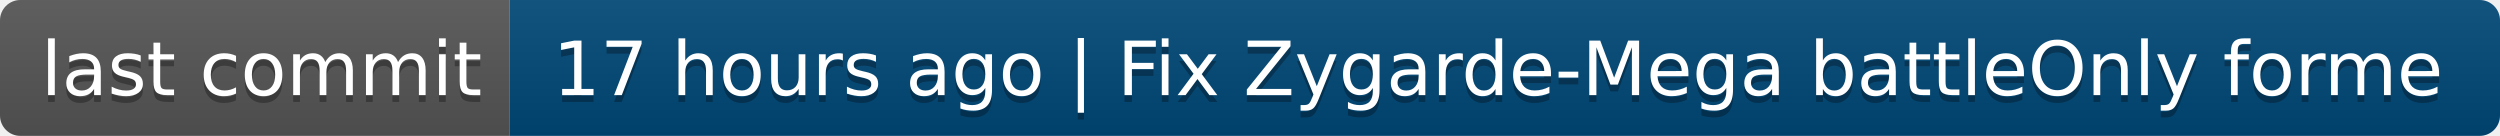
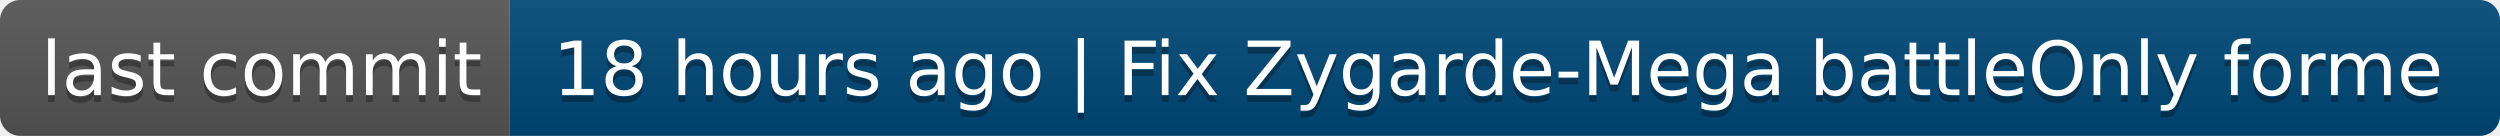
- <svg xmlns="http://www.w3.org/2000/svg" width="368" height="20" role="img" aria-label="last commit: 17 hours ago | Fix Zygarde-Mega battleOnly forme">
+ <svg xmlns="http://www.w3.org/2000/svg" width="368" height="20" role="img" aria-label="last commit: 18 hours ago | Fix Zygarde-Mega battleOnly forme">
  <linearGradient id="s" x2="0" y2="100%">
    <stop offset="0" stop-color="#bbb" stop-opacity=".1" />
    <stop offset="1" stop-opacity=".1" />
  </linearGradient>
  <clipPath id="r">
    <rect width="368" height="20" rx="3" fill="#fff" />
  </clipPath>
  <g clip-path="url(#r)">
    <rect width="75" height="20" fill="#555" />
    <rect x="75" width="293" height="20" fill="#004878" />
    <rect width="368" height="20" fill="url(#s)" />
  </g>
  <g fill="#fff" text-anchor="middle" font-family="Verdana,Geneva,DejaVu Sans,sans-serif" text-rendering="geometricPrecision" font-size="110">
    <text aria-hidden="true" x="385" y="150" fill="#010101" fill-opacity=".3" transform="scale(.1)" textLength="650">last commit</text>
    <text x="385" y="140" transform="scale(.1)" fill="#fff" textLength="650">last commit</text>
-     <text aria-hidden="true" x="2205" y="150" fill="#010101" fill-opacity=".3" transform="scale(.1)" textLength="2830">17 hours ago | Fix Zygarde-Mega battleOnly forme</text>
-     <text x="2205" y="140" transform="scale(.1)" fill="#fff" textLength="2830">17 hours ago | Fix Zygarde-Mega battleOnly forme</text>
+     <text aria-hidden="true" x="2205" y="150" fill="#010101" fill-opacity=".3" transform="scale(.1)" textLength="2830">18 hours ago | Fix Zygarde-Mega battleOnly forme</text>
+     <text x="2205" y="140" transform="scale(.1)" fill="#fff" textLength="2830">18 hours ago | Fix Zygarde-Mega battleOnly forme</text>
  </g>
</svg>
